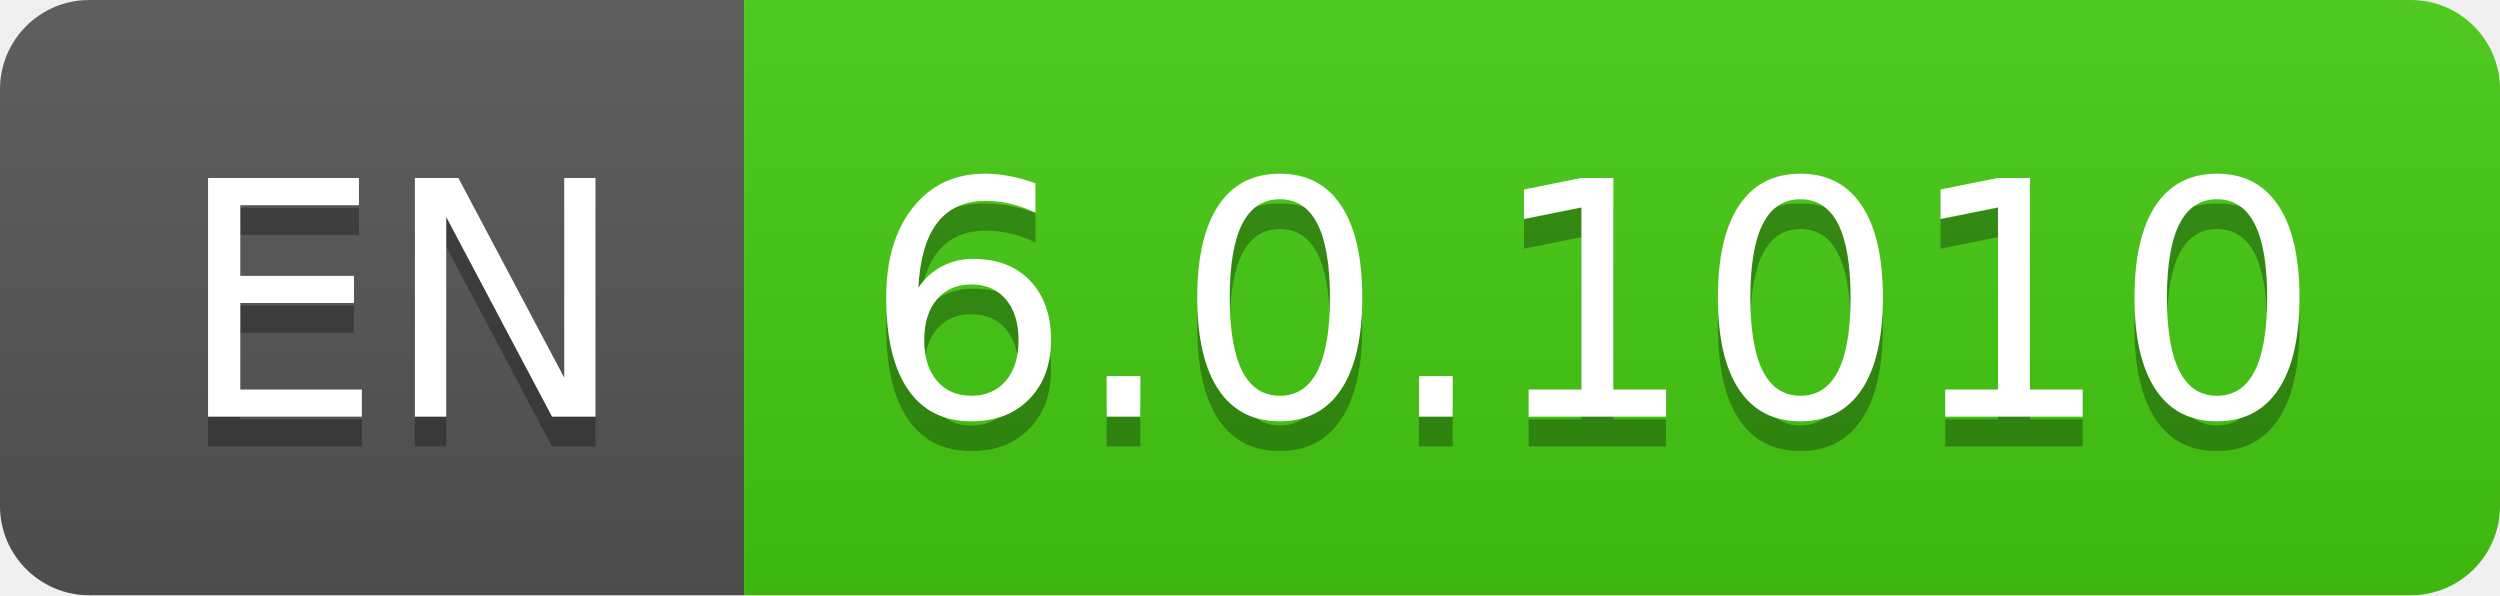
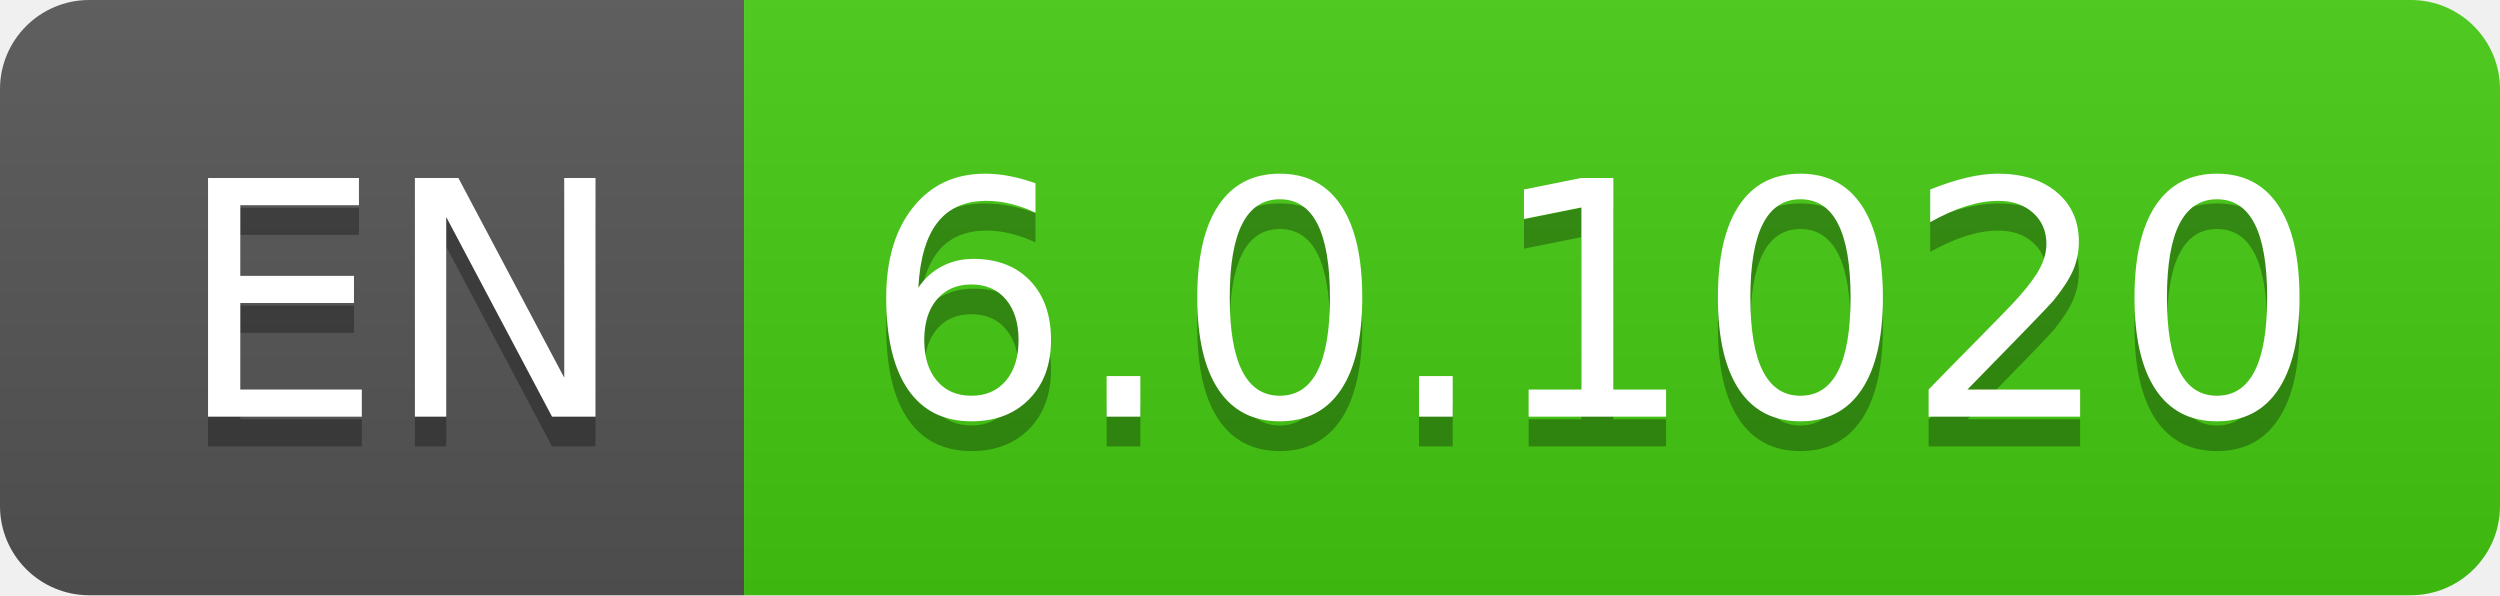
- <svg xmlns="http://www.w3.org/2000/svg" width="84" height="20" role="img" aria-label="EN: 6.0.1010">
+ <svg xmlns="http://www.w3.org/2000/svg" width="84" height="20" role="img" aria-label="EN: 6.0.1020">
  <linearGradient id="s" x2="0" y2="100%">
    <stop offset="0" stop-color="#bbb" stop-opacity=".1" />
    <stop offset="1" stop-opacity=".1" />
  </linearGradient>
  <clipPath id="r">
    <rect width="84" height="20" rx="3" fill="#fff" />
  </clipPath>
  <g clip-path="url(#r)">
    <rect width="25" height="20" fill="#555" />
    <rect x="25" width="59" height="20" fill="#4c1" />
    <rect width="84" height="20" fill="url(#s)" />
  </g>
  <g fill="#fff" text-anchor="middle" font-family="Verdana,Geneva,DejaVu Sans,sans-serif" text-rendering="geometricPrecision" font-size="110">
    <text aria-hidden="true" x="135" y="150" fill="#010101" fill-opacity=".3" transform="scale(.1)" textLength="150">EN</text>
    <text x="135" y="140" transform="scale(.1)" fill="#fff" textLength="150">EN</text>
-     <text aria-hidden="true" x="535" y="150" fill="#010101" fill-opacity=".3" transform="scale(.1)" textLength="490">6.0.1010</text>
-     <text x="535" y="140" transform="scale(.1)" fill="#fff" textLength="490">6.0.1010</text>
+     <text aria-hidden="true" x="535" y="150" fill="#010101" fill-opacity=".3" transform="scale(.1)" textLength="490">6.0.1020</text>
+     <text x="535" y="140" transform="scale(.1)" fill="#fff" textLength="490">6.0.1020</text>
  </g>
</svg>
